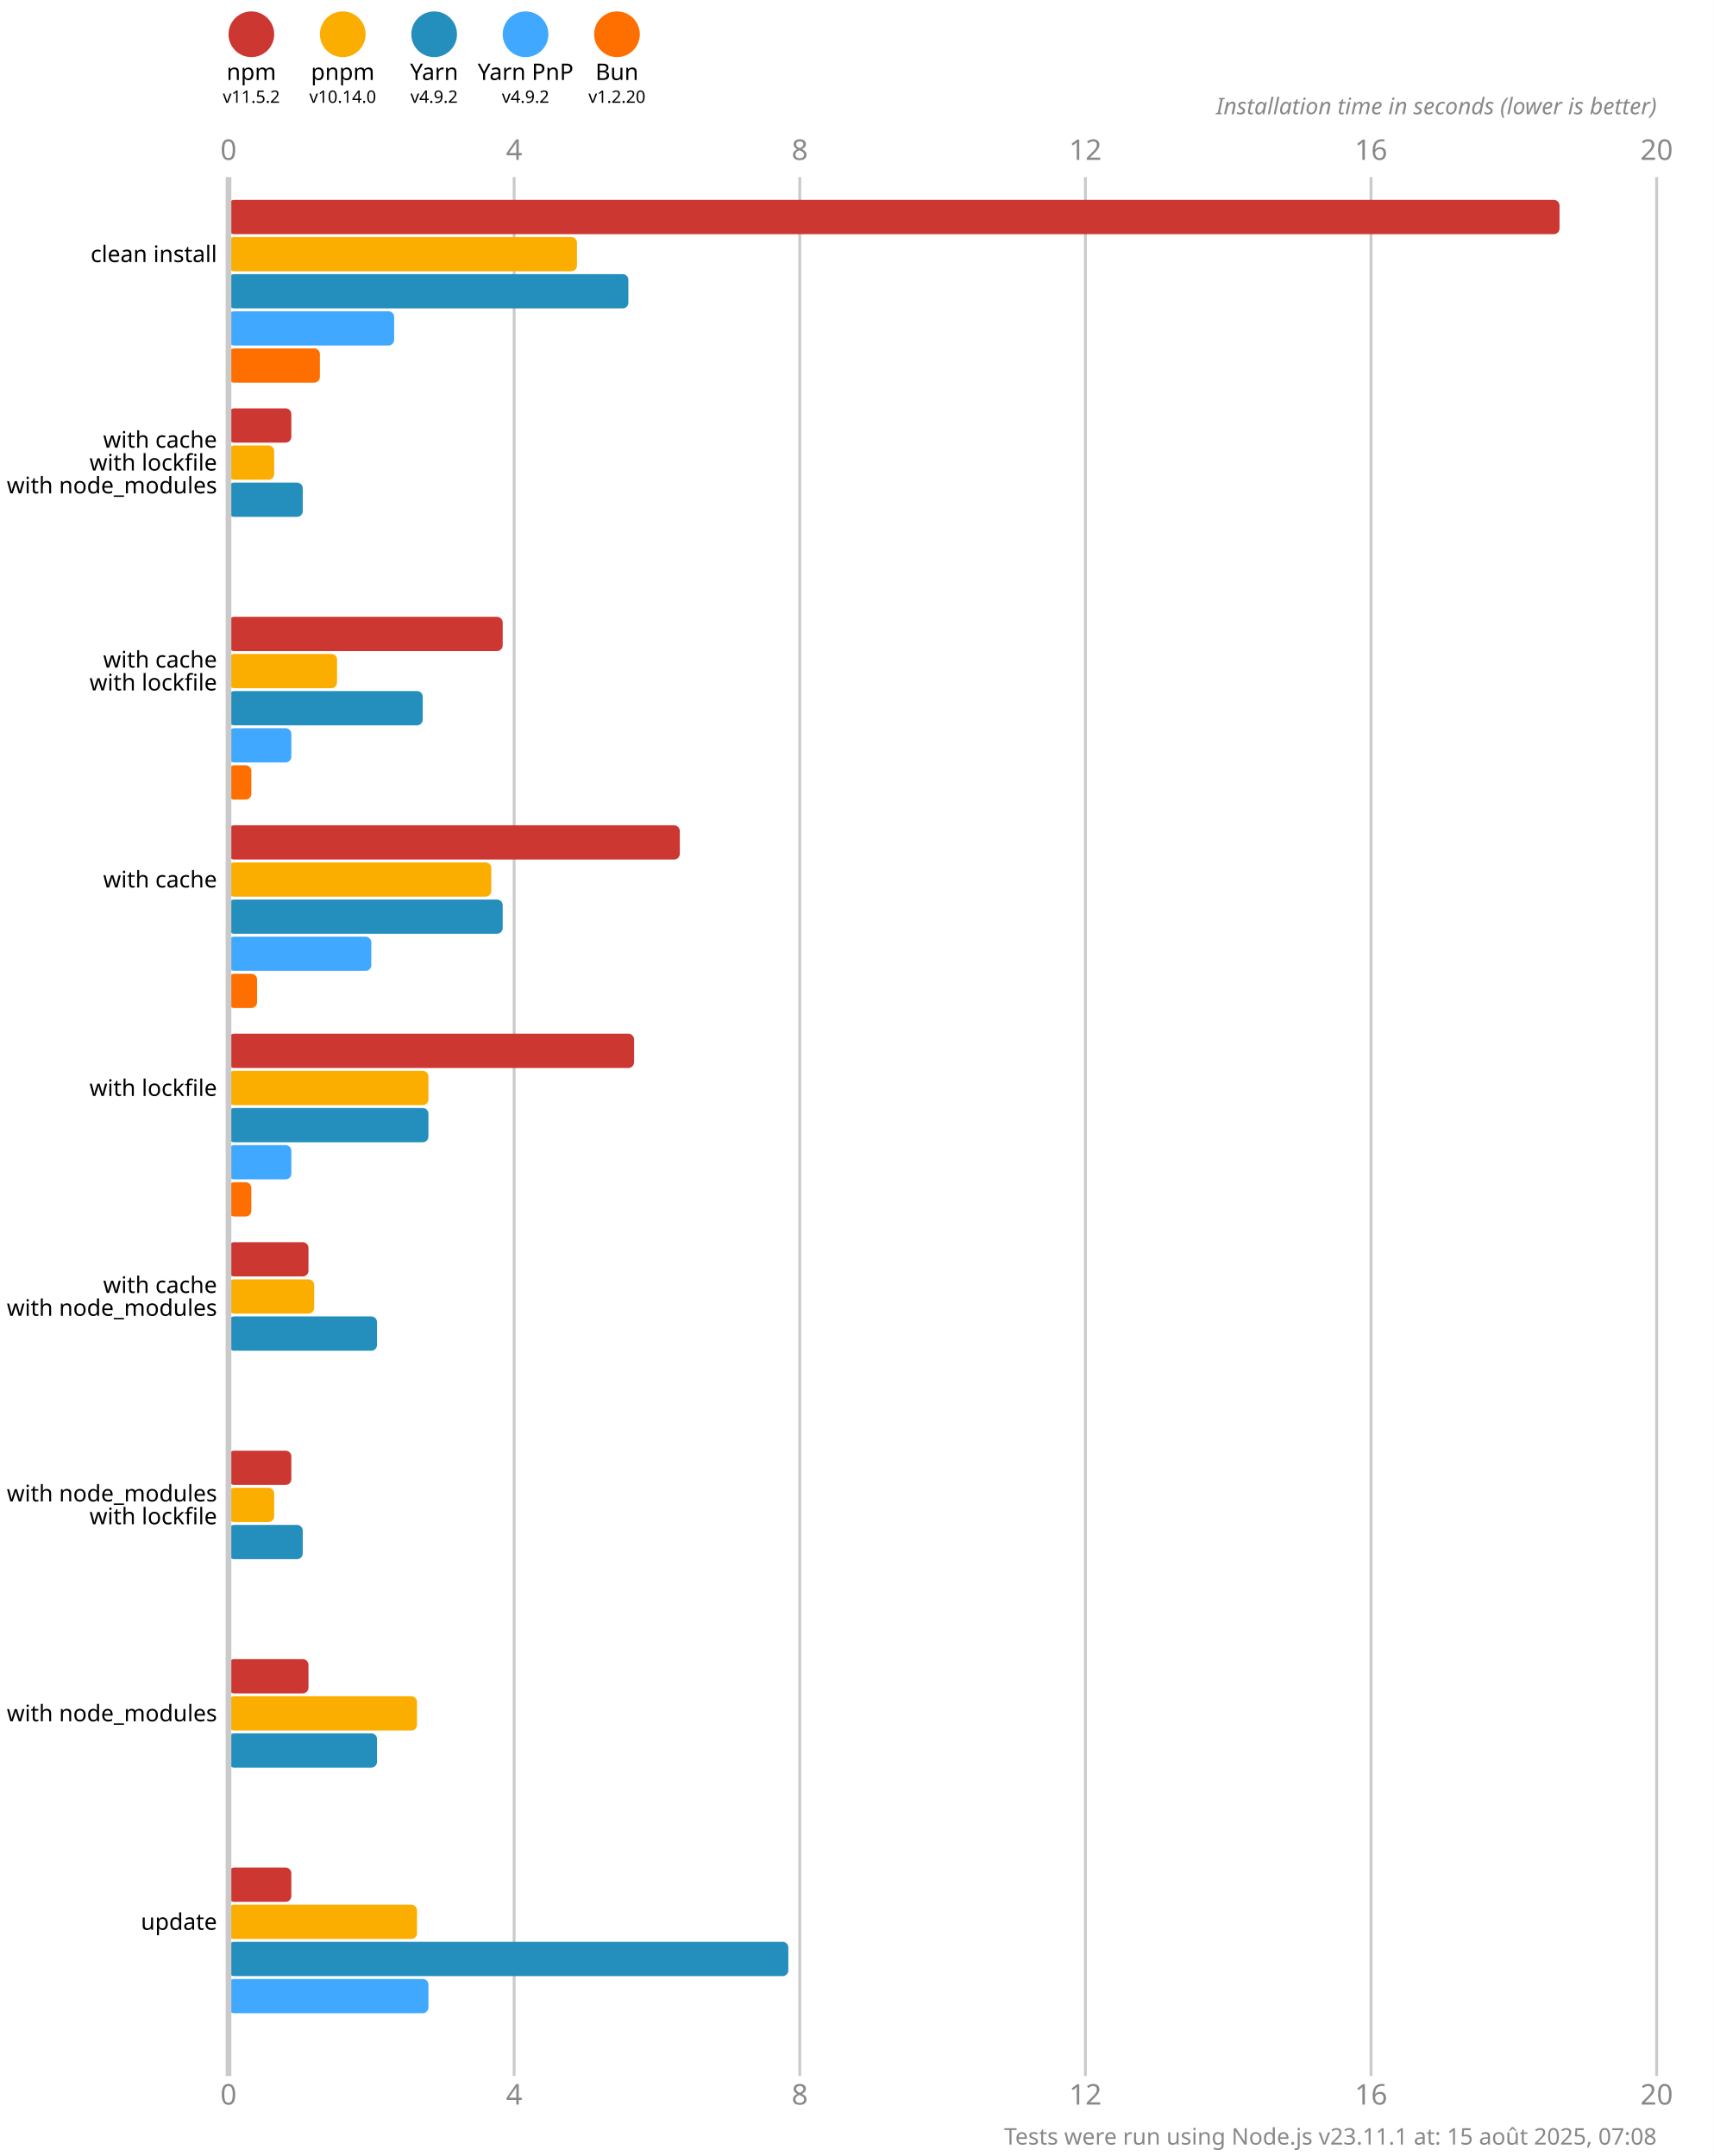
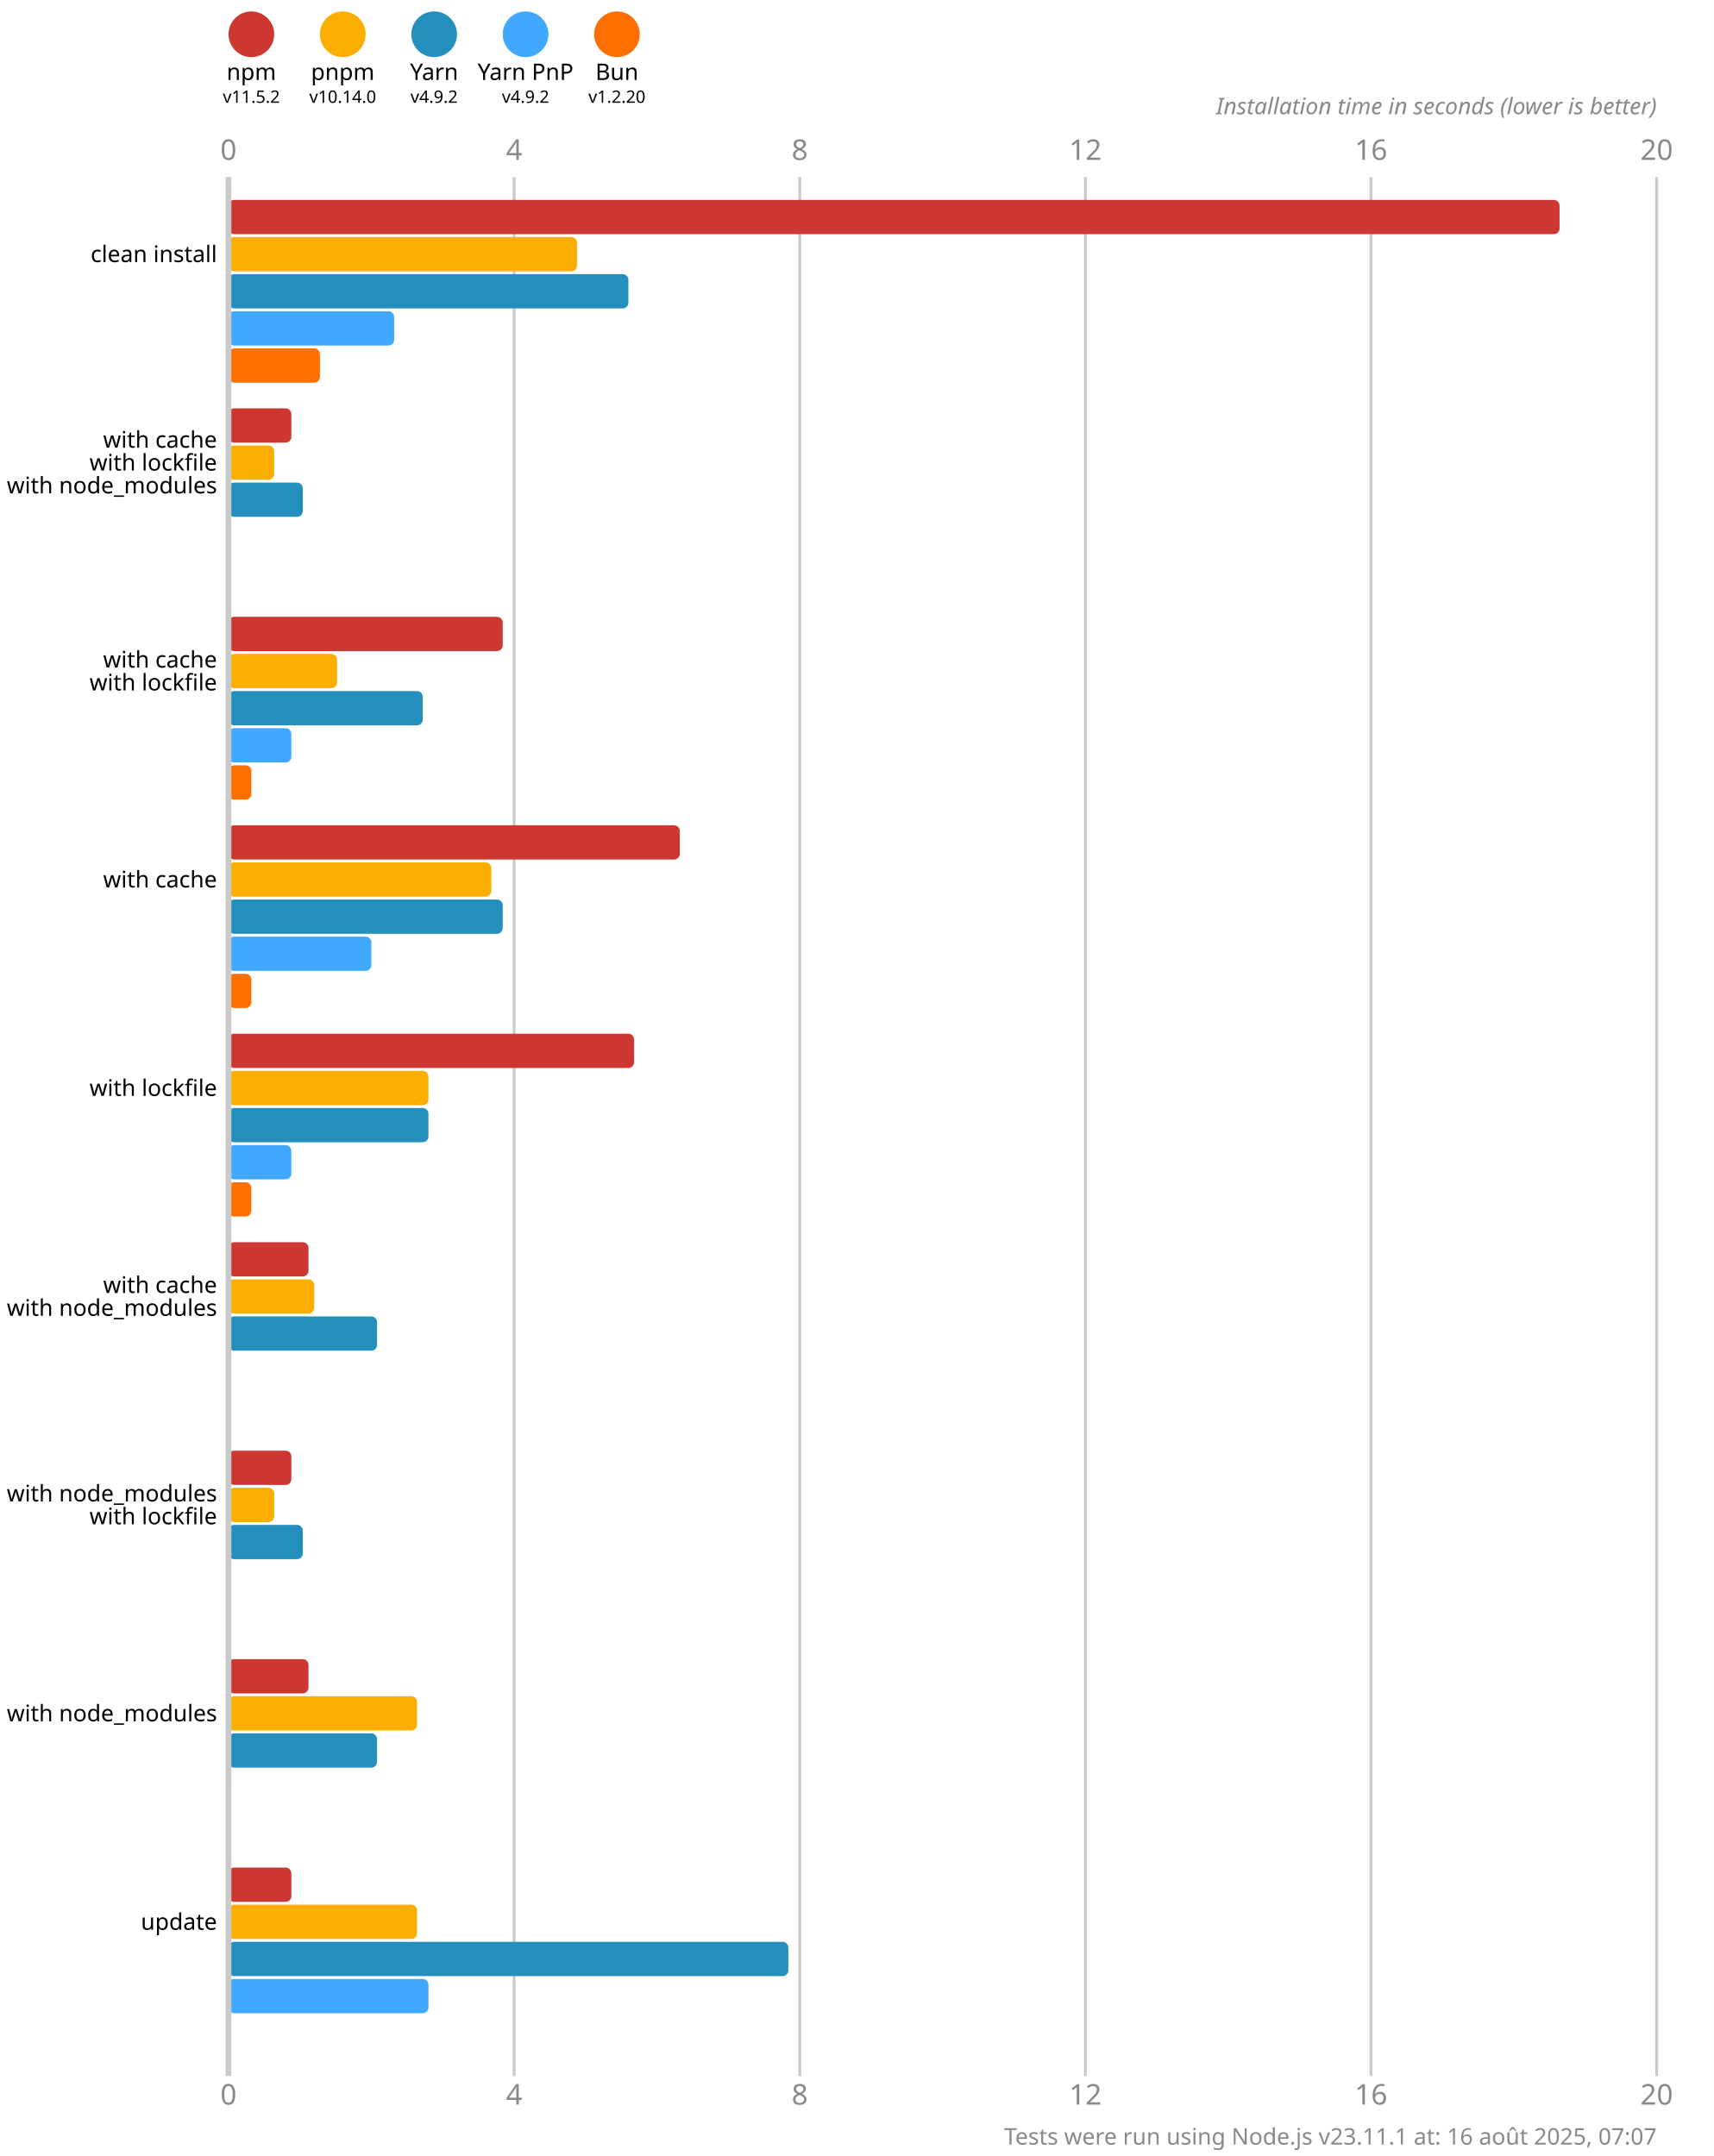
<svg xmlns="http://www.w3.org/2000/svg" version="1.1" viewBox="0 0 300 377.5">
  <style>
    .font { font-family: sans-serif; }
    .s3 { font-size: 3px; }
    .s4 { font-size: 4px; }
    .s5 { font-size: 5px; }
    .line { stroke: #cacaca; }
    .width { stroke-width: 0.5; }
    .text { fill: #888; }
  </style>
  <rect x="0" y="0" width="300" height="377.5" fill="#fff" />
  <circle cx="44" cy="6" r="4" fill="#cd3731" />
  <text x="44" y="14" class="font s4" text-anchor="middle">npm</text>
  <text x="44" y="18" class="font s3" text-anchor="middle">v11.5.2</text>
  <circle cx="60" cy="6" r="4" fill="#fbae00" />
  <text x="60" y="14" class="font s4" text-anchor="middle">pnpm</text>
  <text x="60" y="18" class="font s3" text-anchor="middle">v10.14.0</text>
  <circle cx="76" cy="6" r="4" fill="#248ebd" />
  <text x="76" y="14" class="font s4" text-anchor="middle">Yarn</text>
  <text x="76" y="18" class="font s3" text-anchor="middle">v4.9.2</text>
  <circle cx="92" cy="6" r="4" fill="#40a9ff" />
  <text x="92" y="14" class="font s4" text-anchor="middle">Yarn PnP</text>
  <text x="92" y="18" class="font s3" text-anchor="middle">v4.9.2</text>
  <circle cx="108" cy="6" r="4" fill="#ff6f00" />
  <text x="108" y="14" class="font s4" text-anchor="middle">Bun</text>
  <text x="108" y="18" class="font s3" text-anchor="middle">v1.2.20</text>
  <text x="40" y="28" class="font s5 text" text-anchor="middle">0</text>
  <text x="40" y="368.5" class="font s5 text" text-anchor="middle">0</text>
  <line x1="90" y1="31" x2="90" y2="363.5" class="line width" />
  <text x="90" y="28" class="font s5 text" text-anchor="middle">4</text>
  <text x="90" y="368.5" class="font s5 text" text-anchor="middle">4</text>
  <line x1="140" y1="31" x2="140" y2="363.5" class="line width" />
  <text x="140" y="28" class="font s5 text" text-anchor="middle">8</text>
  <text x="140" y="368.5" class="font s5 text" text-anchor="middle">8</text>
  <line x1="190" y1="31" x2="190" y2="363.5" class="line width" />
  <text x="190" y="28" class="font s5 text" text-anchor="middle">12</text>
  <text x="190" y="368.5" class="font s5 text" text-anchor="middle">12</text>
  <line x1="240" y1="31" x2="240" y2="363.5" class="line width" />
  <text x="240" y="28" class="font s5 text" text-anchor="middle">16</text>
  <text x="240" y="368.5" class="font s5 text" text-anchor="middle">16</text>
  <line x1="290" y1="31" x2="290" y2="363.5" class="line width" />
  <text x="290" y="28" class="font s5 text" text-anchor="middle">20</text>
  <text x="290" y="368.5" class="font s5 text" text-anchor="middle">20</text>
  <text x="290" y="20" class="font s4 text" font-style="italic" text-anchor="end">Installation time in seconds (lower is better)</text>
  <rect x="40" y="35" width="233" height="6" fill="#cd3731" rx="1" ry="1" />
  <rect x="40" y="41.5" width="61" height="6" fill="#fbae00" rx="1" ry="1" />
  <rect x="40" y="48" width="70" height="6" fill="#248ebd" rx="1" ry="1" />
  <rect x="40" y="54.5" width="29" height="6" fill="#40a9ff" rx="1" ry="1" />
  <rect x="40" y="61" width="16" height="6" fill="#ff6f00" rx="1" ry="1" />
  <rect x="40" y="71.5" width="11" height="6" fill="#cd3731" rx="1" ry="1" />
  <rect x="40" y="78" width="8" height="6" fill="#fbae00" rx="1" ry="1" />
  <rect x="40" y="84.5" width="13" height="6" fill="#248ebd" rx="1" ry="1" />
  <rect x="40" y="91" width="0" height="6" fill="#40a9ff" rx="1" ry="1" />
  <rect x="40" y="97.5" width="0" height="6" fill="#ff6f00" rx="1" ry="1" />
  <rect x="40" y="108" width="48" height="6" fill="#cd3731" rx="1" ry="1" />
  <rect x="40" y="114.5" width="19" height="6" fill="#fbae00" rx="1" ry="1" />
  <rect x="40" y="121" width="34" height="6" fill="#248ebd" rx="1" ry="1" />
  <rect x="40" y="127.5" width="11" height="6" fill="#40a9ff" rx="1" ry="1" />
  <rect x="40" y="134" width="4" height="6" fill="#ff6f00" rx="1" ry="1" />
  <rect x="40" y="144.5" width="79" height="6" fill="#cd3731" rx="1" ry="1" />
  <rect x="40" y="151" width="46" height="6" fill="#fbae00" rx="1" ry="1" />
  <rect x="40" y="157.5" width="48" height="6" fill="#248ebd" rx="1" ry="1" />
  <rect x="40" y="164" width="25" height="6" fill="#40a9ff" rx="1" ry="1" />
-   <rect x="40" y="170.5" width="5" height="6" fill="#ff6f00" rx="1" ry="1" />
+   <rect x="40" y="170.5" width="4" height="6" fill="#ff6f00" rx="1" ry="1" />
  <rect x="40" y="181" width="71" height="6" fill="#cd3731" rx="1" ry="1" />
  <rect x="40" y="187.5" width="35" height="6" fill="#fbae00" rx="1" ry="1" />
  <rect x="40" y="194" width="35" height="6" fill="#248ebd" rx="1" ry="1" />
  <rect x="40" y="200.5" width="11" height="6" fill="#40a9ff" rx="1" ry="1" />
  <rect x="40" y="207" width="4" height="6" fill="#ff6f00" rx="1" ry="1" />
  <rect x="40" y="217.5" width="14" height="6" fill="#cd3731" rx="1" ry="1" />
  <rect x="40" y="224" width="15" height="6" fill="#fbae00" rx="1" ry="1" />
  <rect x="40" y="230.5" width="26" height="6" fill="#248ebd" rx="1" ry="1" />
  <rect x="40" y="237" width="0" height="6" fill="#40a9ff" rx="1" ry="1" />
  <rect x="40" y="243.5" width="0" height="6" fill="#ff6f00" rx="1" ry="1" />
  <rect x="40" y="254" width="11" height="6" fill="#cd3731" rx="1" ry="1" />
  <rect x="40" y="260.5" width="8" height="6" fill="#fbae00" rx="1" ry="1" />
  <rect x="40" y="267" width="13" height="6" fill="#248ebd" rx="1" ry="1" />
  <rect x="40" y="273.5" width="0" height="6" fill="#40a9ff" rx="1" ry="1" />
  <rect x="40" y="280" width="0" height="6" fill="#ff6f00" rx="1" ry="1" />
  <rect x="40" y="290.5" width="14" height="6" fill="#cd3731" rx="1" ry="1" />
  <rect x="40" y="297" width="33" height="6" fill="#fbae00" rx="1" ry="1" />
  <rect x="40" y="303.5" width="26" height="6" fill="#248ebd" rx="1" ry="1" />
  <rect x="40" y="310" width="0" height="6" fill="#40a9ff" rx="1" ry="1" />
  <rect x="40" y="316.5" width="0" height="6" fill="#ff6f00" rx="1" ry="1" />
  <rect x="40" y="327" width="11" height="6" fill="#cd3731" rx="1" ry="1" />
  <rect x="40" y="333.5" width="33" height="6" fill="#fbae00" rx="1" ry="1" />
  <rect x="40" y="340" width="98" height="6" fill="#248ebd" rx="1" ry="1" />
  <rect x="40" y="346.5" width="35" height="6" fill="#40a9ff" rx="1" ry="1" />
  <rect x="40" y="353" width="0" height="6" fill="#ff6f00" rx="1" ry="1" />
  <line x1="40" y1="31" x2="40" y2="363.5" class="line" />
  <text x="38" y="44.5" class="font s4" dominant-baseline="middle" text-anchor="end">clean install</text>
  <text x="38" y="77" class="font s4" dominant-baseline="middle" text-anchor="end">with cache</text>
  <text x="38" y="81" class="font s4" dominant-baseline="middle" text-anchor="end">with lockfile</text>
  <text x="38" y="85" class="font s4" dominant-baseline="middle" text-anchor="end">with node_modules</text>
  <text x="38" y="115.5" class="font s4" dominant-baseline="middle" text-anchor="end">with cache</text>
  <text x="38" y="119.5" class="font s4" dominant-baseline="middle" text-anchor="end">with lockfile</text>
  <text x="38" y="154" class="font s4" dominant-baseline="middle" text-anchor="end">with cache</text>
  <text x="38" y="190.5" class="font s4" dominant-baseline="middle" text-anchor="end">with lockfile</text>
  <text x="38" y="225" class="font s4" dominant-baseline="middle" text-anchor="end">with cache</text>
  <text x="38" y="229" class="font s4" dominant-baseline="middle" text-anchor="end">with node_modules</text>
  <text x="38" y="261.5" class="font s4" dominant-baseline="middle" text-anchor="end">with node_modules</text>
  <text x="38" y="265.5" class="font s4" dominant-baseline="middle" text-anchor="end">with lockfile</text>
  <text x="38" y="300" class="font s4" dominant-baseline="middle" text-anchor="end">with node_modules</text>
  <text x="38" y="336.5" class="font s4" dominant-baseline="middle" text-anchor="end">update</text>
-   <text x="290" y="375.5" class="font s4 text" text-anchor="end">Tests were run using Node.js v23.11.1 at: 15 août 2025, 07:08</text>
+   <text x="290" y="375.5" class="font s4 text" text-anchor="end">Tests were run using Node.js v23.11.1 at: 16 août 2025, 07:07</text>
</svg>
